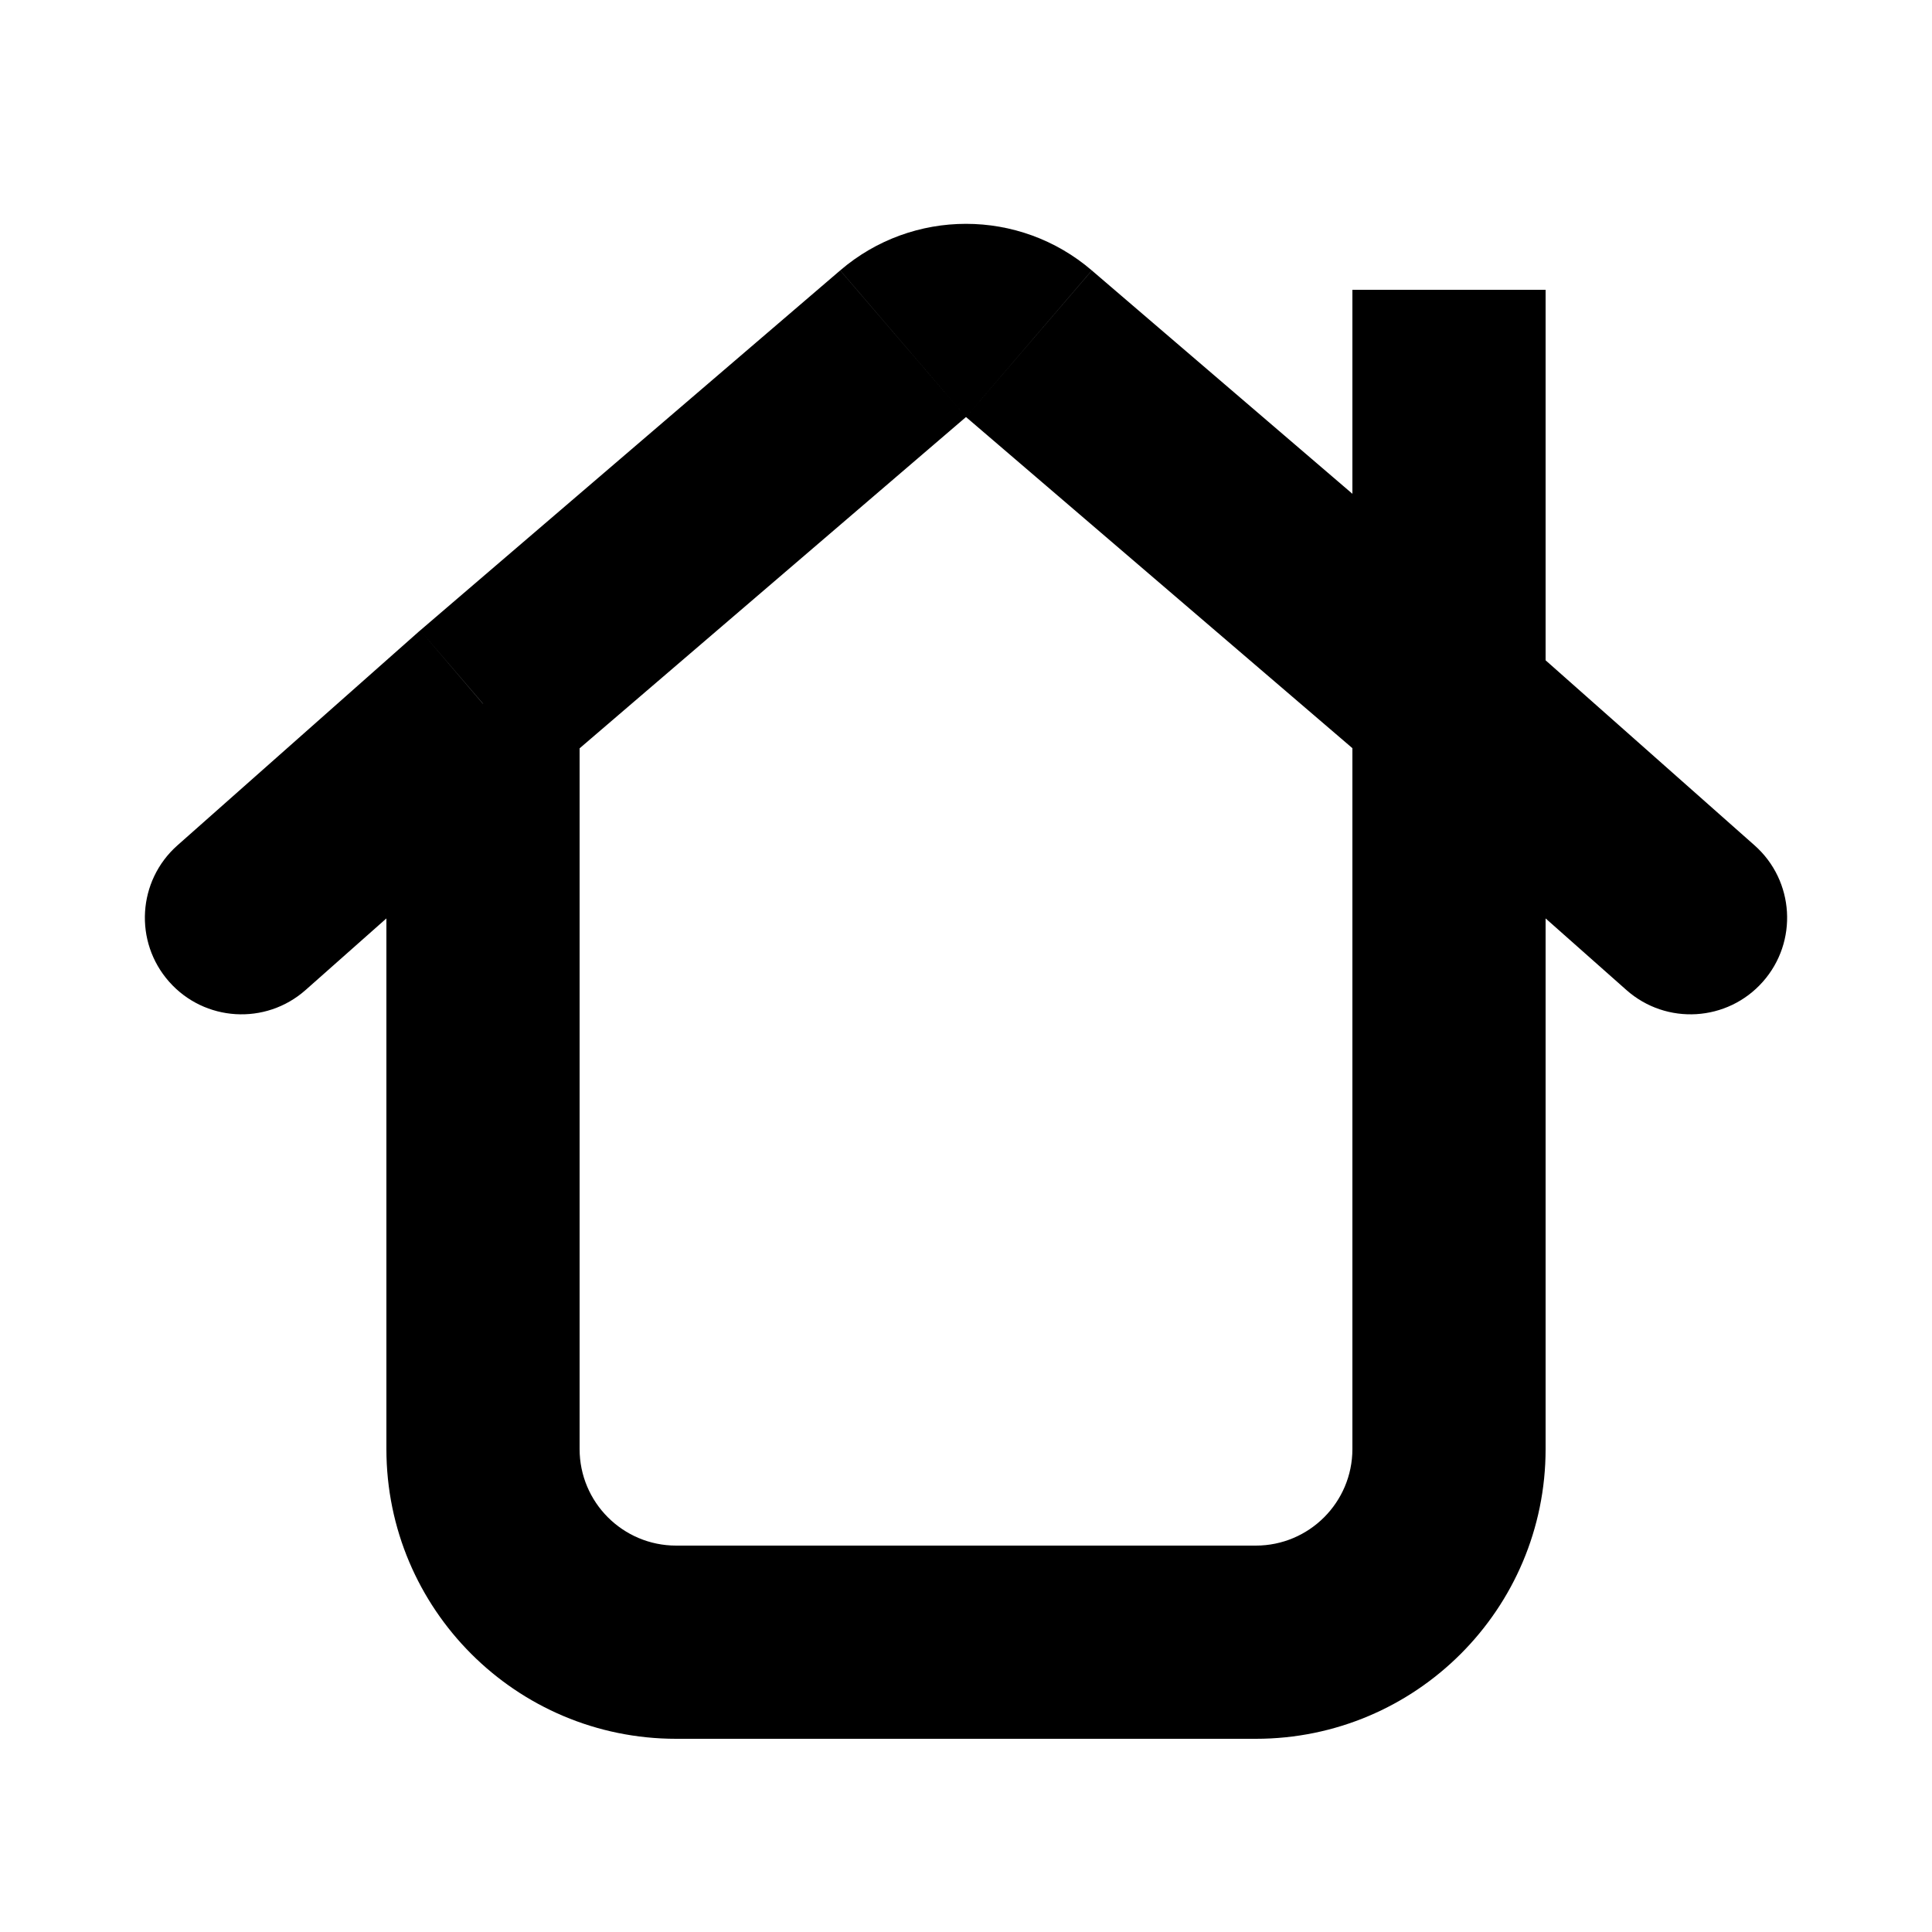
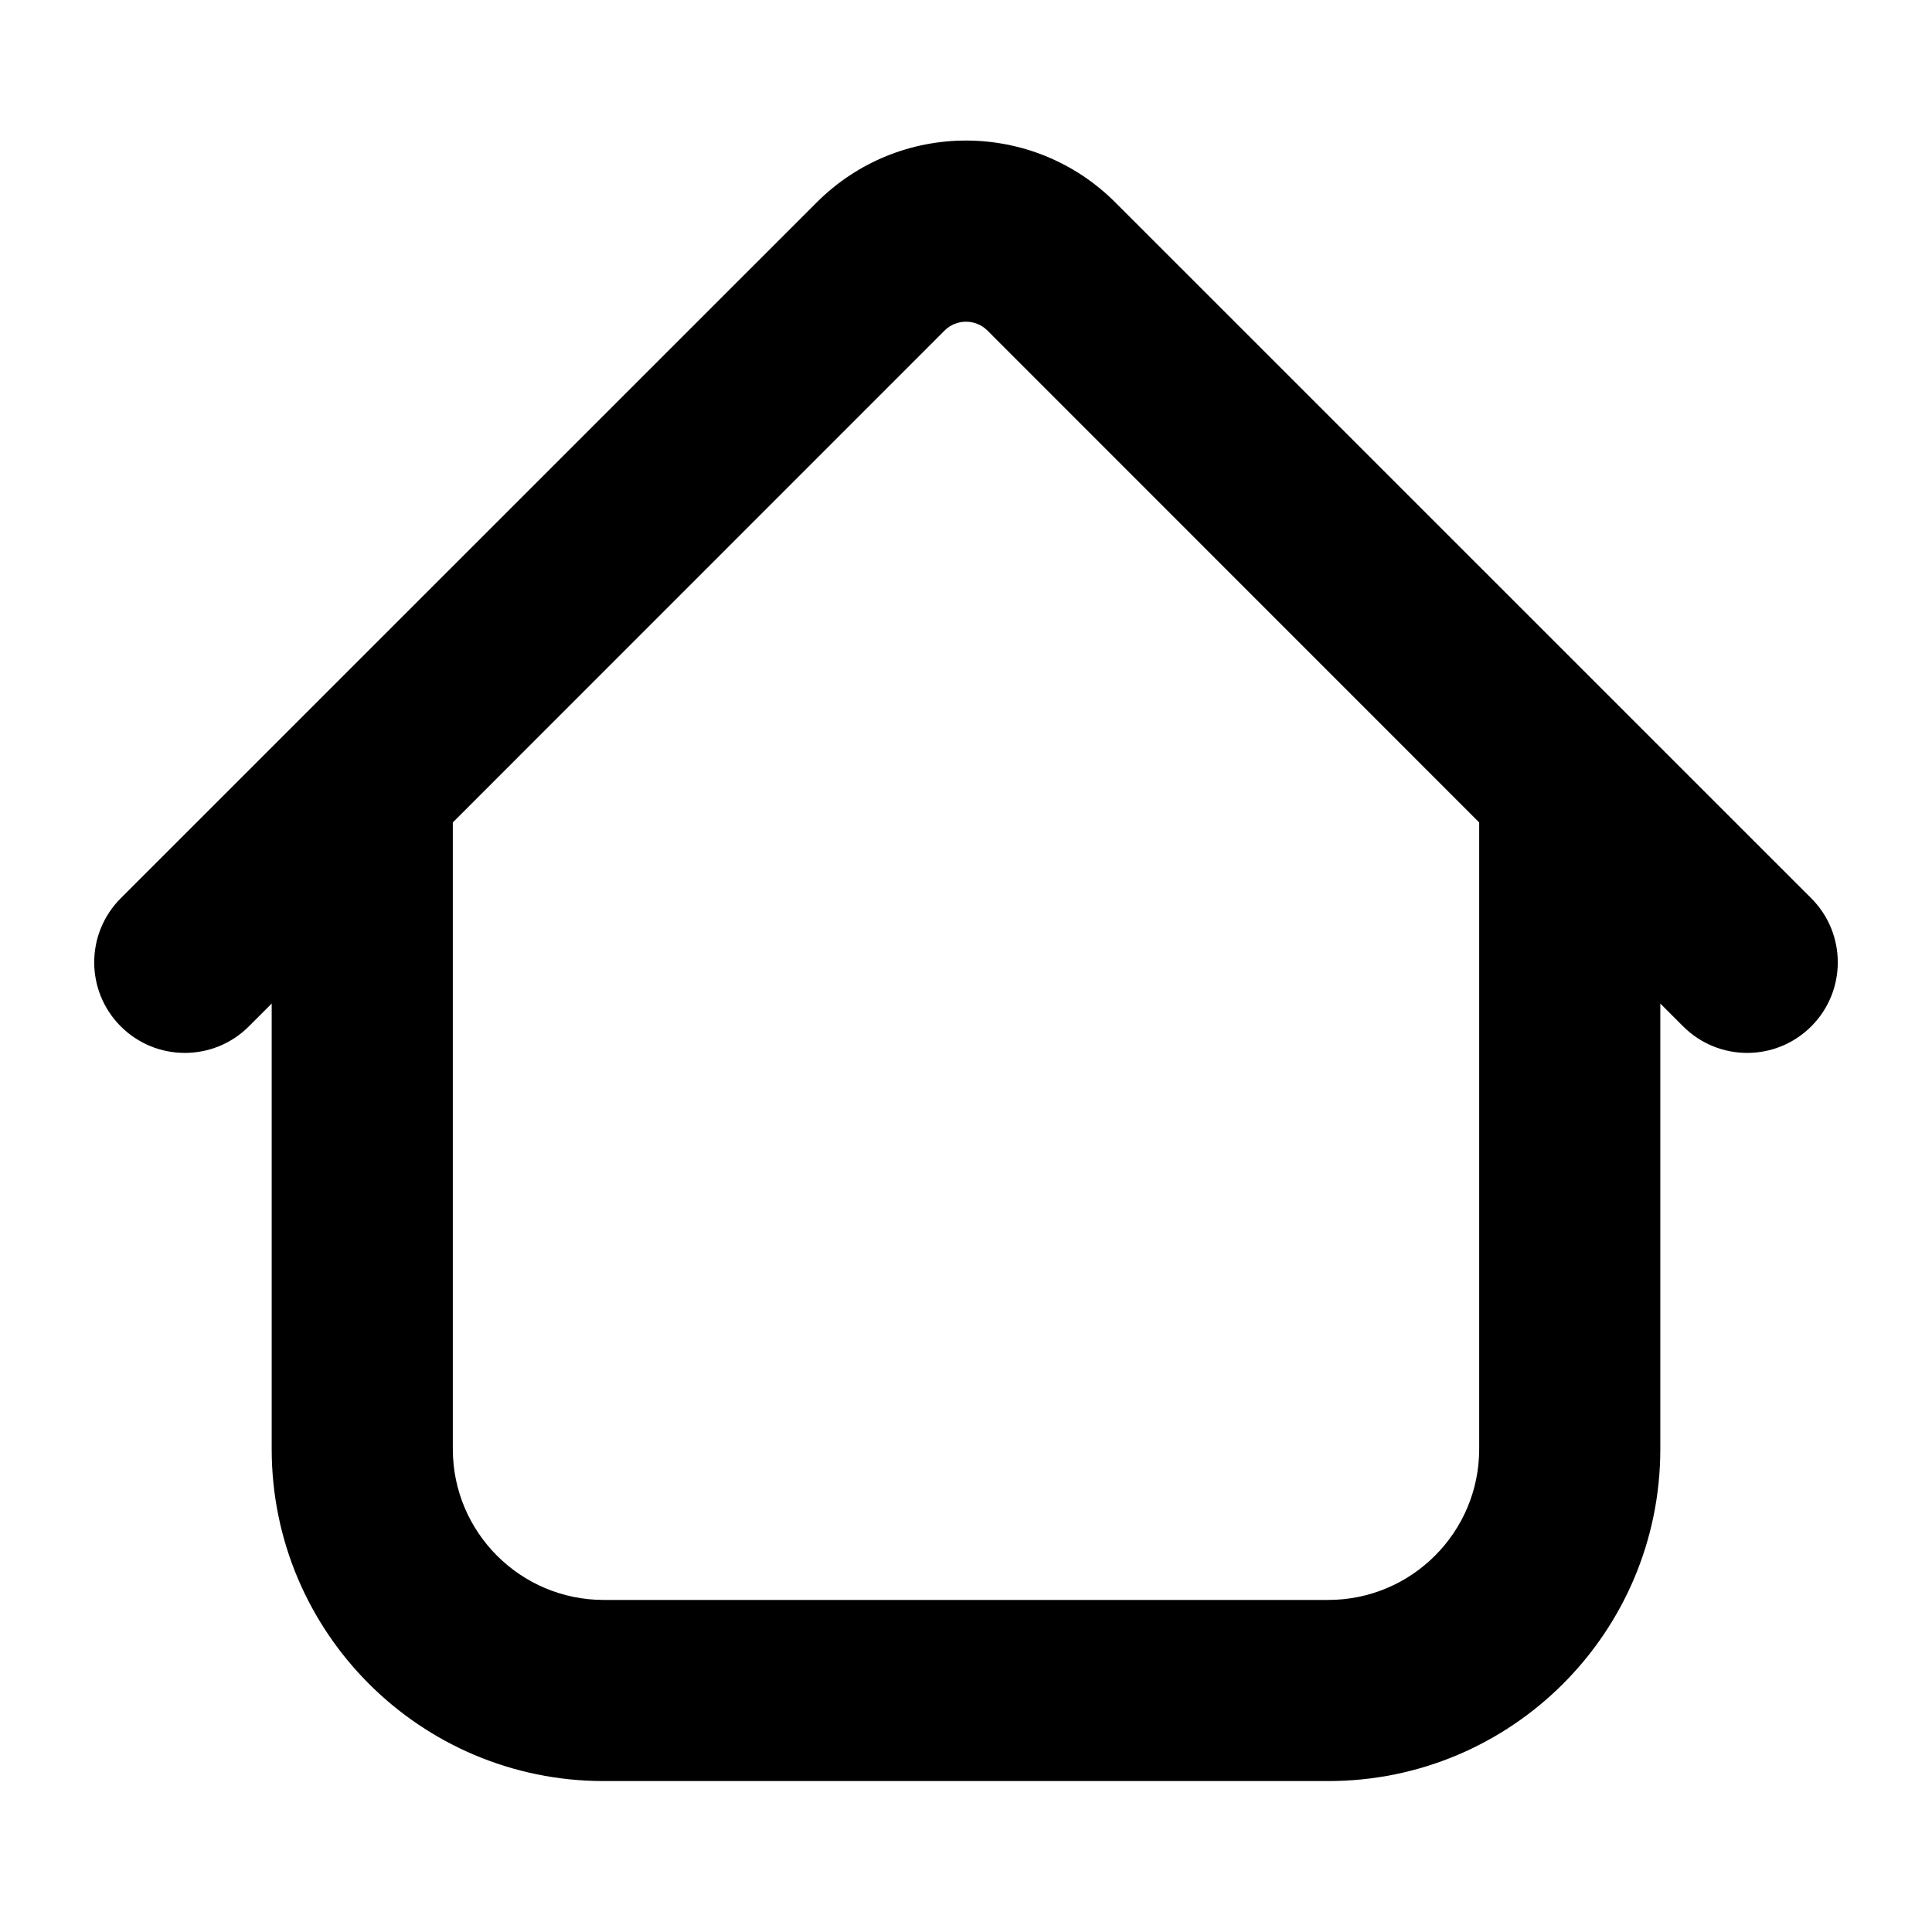
- <svg xmlns="http://www.w3.org/2000/svg" width="20" height="20" viewBox="0 0 20 20">
-   <path d="M1.837 8.751a1 1 0 1 0 1.326 1.498L1.837 8.75zm15 1.498a1 1 0 1 0 1.326-1.498l-1.326 1.498zM5 7.286l-.65-.76-.007.006-.006.005.663.749zm5-2.969 4.35 3.728 1.3-1.519L11.303 2.8 10 4.317zm4.337 3.717 2.5 2.215 1.326-1.498-2.5-2.214-1.326 1.497zM14 7.286V15h2V7.286h-2zM13 16H7v2h6v-2zM8.698 2.799 4.35 6.526l1.302 1.519L10 4.317 8.698 2.8zM4.337 6.537l-2.5 2.214 1.326 1.498 2.5-2.215-1.326-1.497zM6 15V7.286H4V15h2zm10-7.714V3h-2v4.286h2zM14 15a1 1 0 0 1-1 1v2a3 3 0 0 0 3-3h-2zm-7 1a1 1 0 0 1-1-1H4a3 3 0 0 0 3 3v-2zm4.302-13.201a2 2 0 0 0-2.604 0L10 4.317 11.302 2.8z" />
+ <svg xmlns="http://www.w3.org/2000/svg" width="16" height="16" viewBox="0 0 16 16" fill="none">
+   <path fill-rule="evenodd" clip-rule="evenodd" d="M6.763 1.677C7.446 0.993 8.554 0.993 9.237 1.677L15 7.439C15.293 7.732 15.293 8.207 15 8.5V8.5C14.707 8.793 14.232 8.793 13.939 8.5L13.75 8.311V12C13.75 13.519 12.519 14.75 11 14.75H5C3.481 14.75 2.25 13.519 2.25 12V8.311L2.061 8.5C1.768 8.793 1.293 8.793 1 8.5V8.5C0.707 8.207 0.707 7.732 1 7.439L6.763 1.677ZM3.75 6.811V12C3.75 12.69 4.31 13.25 5 13.25H11C11.69 13.25 12.25 12.69 12.25 12V6.811L8.177 2.737C8.079 2.64 7.921 2.64 7.823 2.737L3.75 6.811Z" fill="black" />
</svg>
